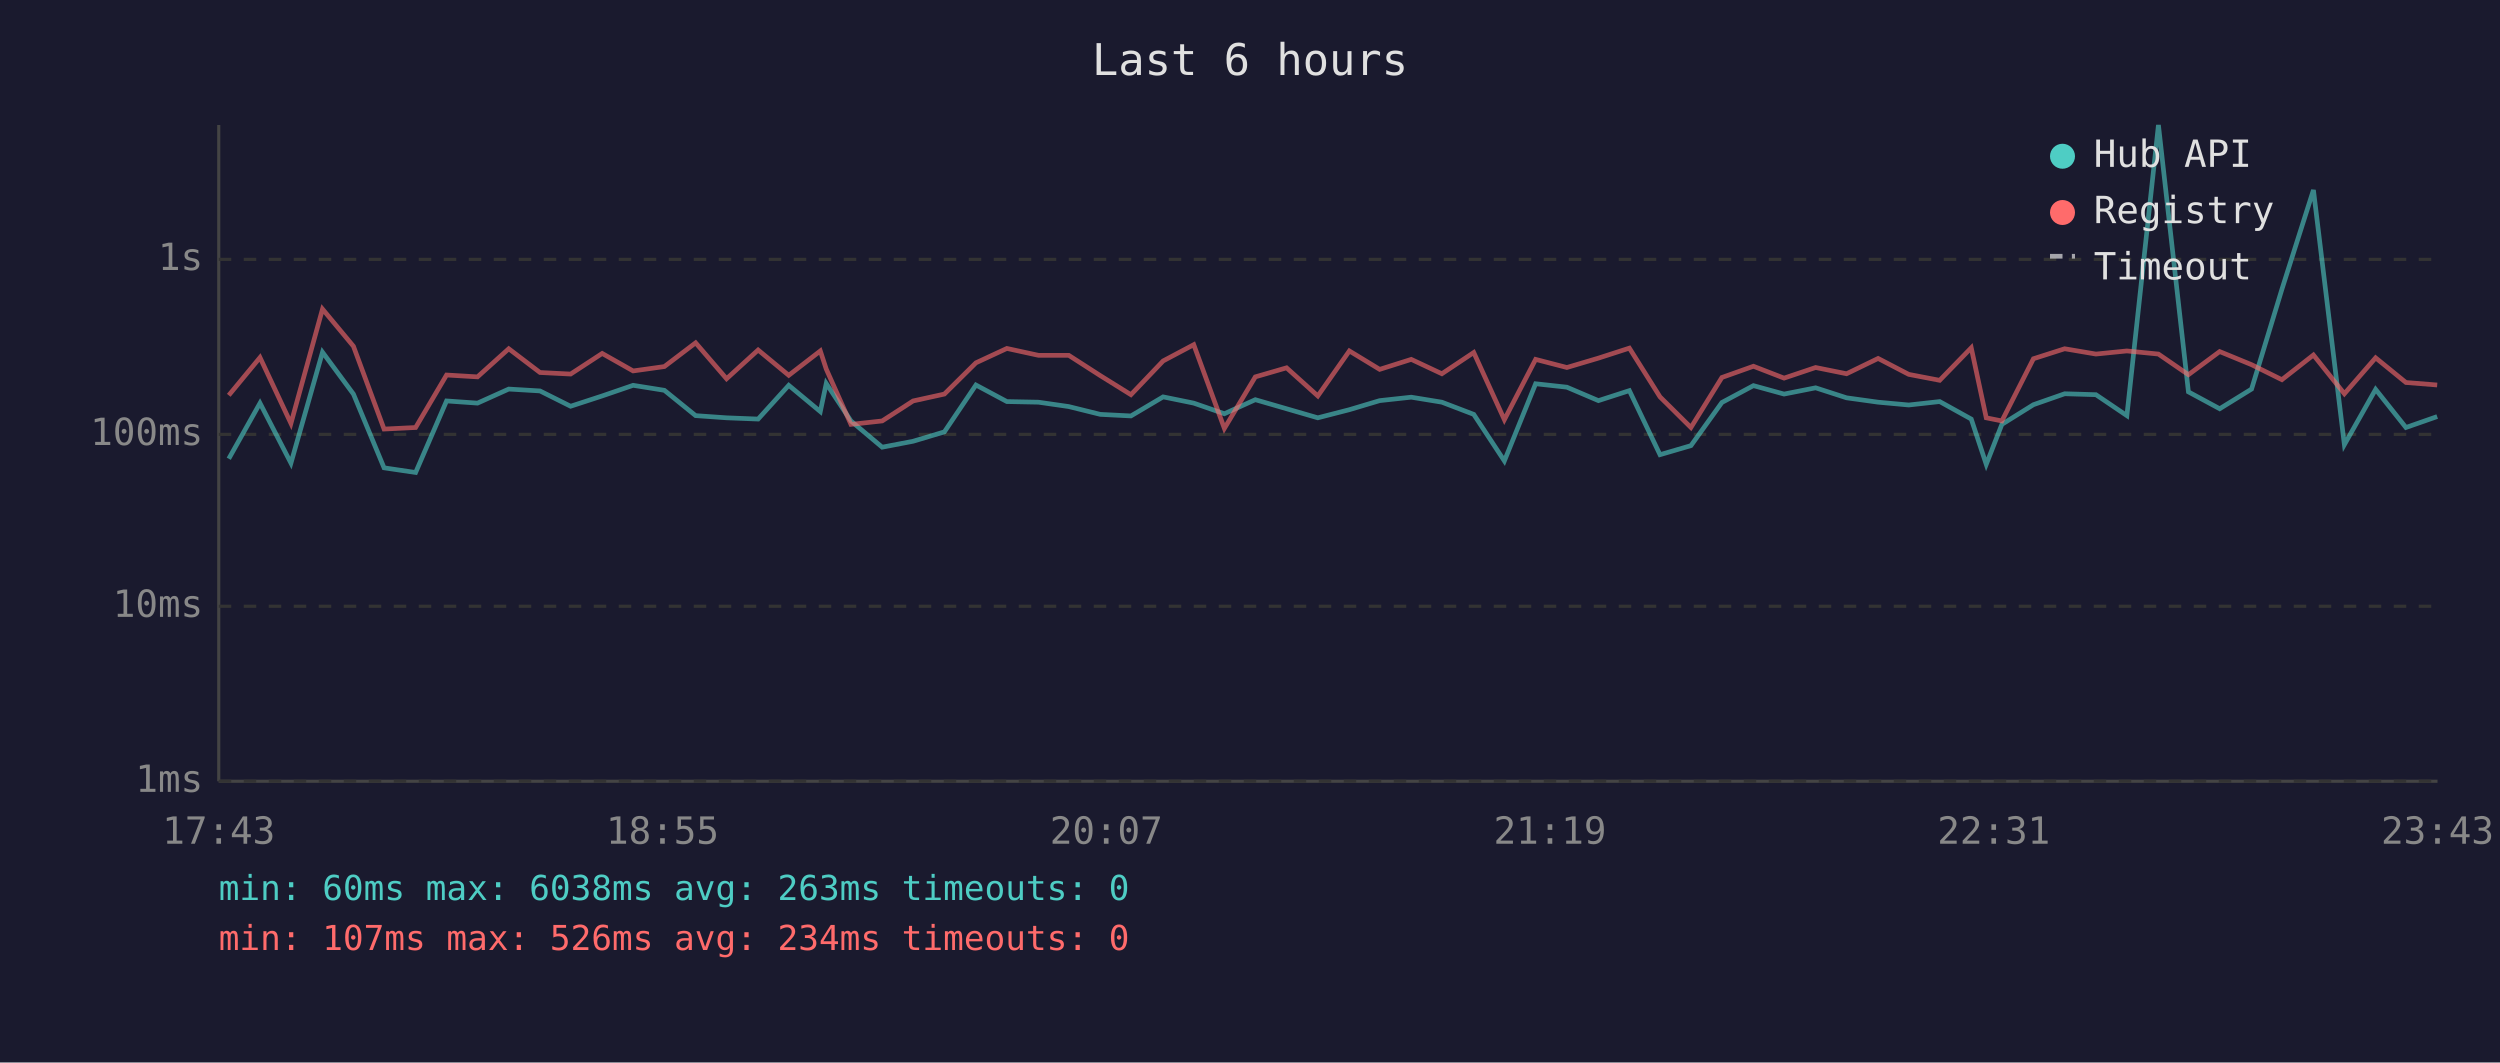
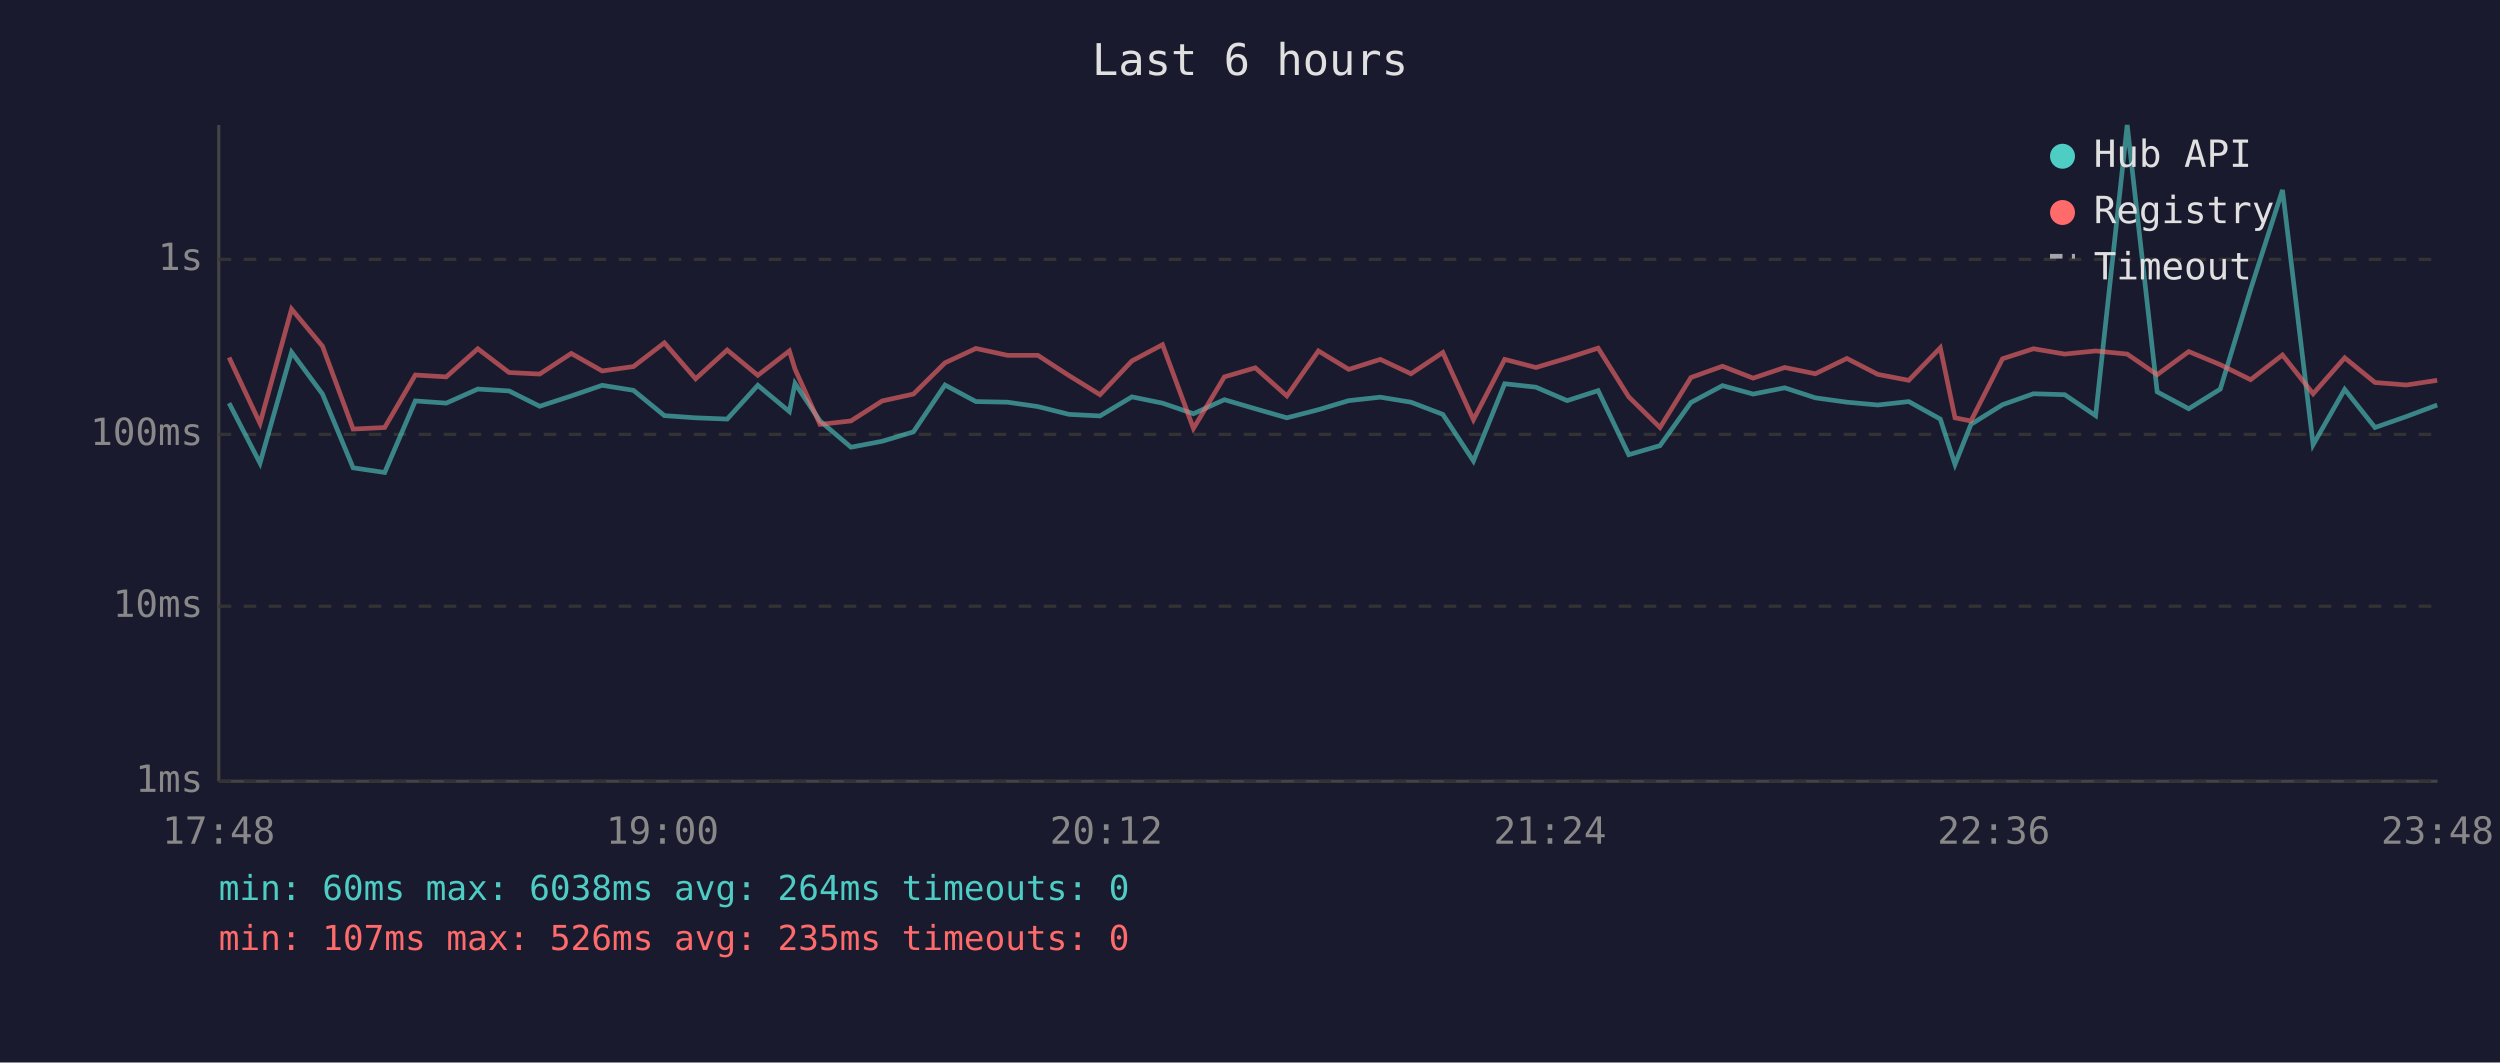
<svg xmlns="http://www.w3.org/2000/svg" viewBox="0 0 800 340" font-family="monospace" font-size="12">
  <rect width="800" height="340" fill="#1a1a2e" />
  <text x="400" y="24" fill="#e0e0e0" font-size="14" text-anchor="middle">Last 6 hours</text>
  <line x1="70" y1="40" x2="70" y2="250" stroke="#444" stroke-width="1" />
  <line x1="70" y1="250" x2="780" y2="250" stroke="#444" stroke-width="1" />
  <line x1="70" y1="250" x2="780" y2="250" stroke="#333" stroke-width="1" stroke-dasharray="4" />
  <text x="65" y="250" fill="#888" text-anchor="end" dominant-baseline="middle">1ms</text>
  <line x1="70" y1="194" x2="780" y2="194" stroke="#333" stroke-width="1" stroke-dasharray="4" />
  <text x="65" y="194" fill="#888" text-anchor="end" dominant-baseline="middle">10ms</text>
  <line x1="70" y1="139" x2="780" y2="139" stroke="#333" stroke-width="1" stroke-dasharray="4" />
  <text x="65" y="139" fill="#888" text-anchor="end" dominant-baseline="middle">100ms</text>
  <line x1="70" y1="83" x2="780" y2="83" stroke="#333" stroke-width="1" stroke-dasharray="4" />
  <text x="65" y="83" fill="#888" text-anchor="end" dominant-baseline="middle">1s</text>
-   <text x="70" y="270" fill="#888" text-anchor="middle">17:43</text>
-   <text x="212" y="270" fill="#888" text-anchor="middle">18:55</text>
-   <text x="354" y="270" fill="#888" text-anchor="middle">20:07</text>
-   <text x="496" y="270" fill="#888" text-anchor="middle">21:19</text>
-   <text x="638" y="270" fill="#888" text-anchor="middle">22:31</text>
-   <text x="780" y="270" fill="#888" text-anchor="middle">23:43</text>
-   <polyline points="73.2,146.8 83.2,129.0 93.1,148.2 103.2,112.7 113.1,126.1 122.9,149.7 133.0,151.2 142.9,128.3 152.8,129.0 162.8,124.5 172.8,125.1 182.6,130.0 192.7,126.7 202.6,123.3 212.6,124.9 222.6,133.0 232.5,133.7 242.6,134.1 252.4,123.3 262.5,131.7 264.4,122.7 272.3,134.7 282.3,143.1 292.2,141.2 302.2,138.2 312.3,123.2 322.2,128.5 332.3,128.7 342.0,130.1 352.1,132.6 361.9,133.1 372.2,127.0 382.0,129.0 391.8,132.4 401.7,127.9 411.7,130.8 421.7,133.7 431.8,131.1 441.5,128.2 451.6,127.1 461.4,128.7 471.6,132.6 481.4,147.5 491.4,122.8 501.4,123.9 511.5,128.2 521.4,125.0 531.2,145.5 541.1,142.6 551.0,128.8 561.1,123.4 570.9,126.1 581.0,124.1 590.9,127.3 601.0,128.7 610.8,129.6 620.7,128.5 630.8,134.1 635.6,148.6 640.6,135.8 650.7,129.5 660.7,126.0 670.7,126.3 680.6,133.0 690.7,40.0 700.3,125.4 710.3,130.8 720.5,124.5 730.2,92.6 740.3,60.8 750.2,142.3 760.2,124.6 769.9,136.8 779.9,133.3" fill="none" stroke="#4ecdc4" stroke-width="1.5" opacity="0.6" />
-   <polyline points="73.2,126.5 83.2,114.4 93.1,135.5 103.2,98.9 113.1,110.8 122.9,137.3 133.0,136.8 142.9,120.0 152.8,120.6 162.8,111.6 172.8,119.2 182.6,119.7 192.7,113.1 202.6,118.7 212.6,117.3 222.6,109.7 232.5,121.2 242.6,112.0 252.4,120.1 262.5,112.3 264.4,118.1 272.3,135.8 282.3,134.7 292.2,128.3 302.2,126.1 312.3,116.1 322.2,111.5 332.3,113.7 342.0,113.7 352.1,120.2 361.9,126.3 372.2,115.5 382.0,110.3 391.8,137.1 401.7,120.6 411.7,117.7 421.7,126.7 431.8,112.3 441.5,118.2 451.6,115.0 461.4,119.6 471.6,112.8 481.4,134.3 491.4,115.0 501.4,117.6 511.5,114.6 521.4,111.4 531.2,127.0 541.1,136.8 551.0,120.8 561.1,117.2 570.9,121.0 581.0,117.6 590.9,119.6 601.0,114.7 610.8,119.8 620.7,121.7 630.8,111.3 635.6,133.7 640.6,134.7 650.7,114.8 660.7,111.6 670.7,113.3 680.6,112.3 690.7,113.3 700.3,119.9 710.3,112.5 720.5,116.7 730.2,121.5 740.3,113.6 750.2,126.0 760.2,114.5 769.9,122.4 779.9,123.2" fill="none" stroke="#ff6b6b" stroke-width="1.5" opacity="0.6" />
+   <text x="70" y="270" fill="#888" text-anchor="middle">17:48</text>
+   <text x="212" y="270" fill="#888" text-anchor="middle">19:00</text>
+   <text x="354" y="270" fill="#888" text-anchor="middle">20:12</text>
+   <text x="496" y="270" fill="#888" text-anchor="middle">21:24</text>
+   <text x="638" y="270" fill="#888" text-anchor="middle">22:36</text>
+   <text x="780" y="270" fill="#888" text-anchor="middle">23:48</text>
+   <polyline points="73.3,129.0 83.2,148.2 93.3,112.7 103.2,126.1 113.0,149.7 123.1,151.2 132.9,128.3 142.8,129.0 152.9,124.5 162.9,125.1 172.7,130.0 182.8,126.7 192.7,123.3 202.7,124.9 212.6,133.0 222.6,133.7 232.7,134.1 242.5,123.3 252.6,131.7 254.4,122.7 262.4,134.7 272.3,143.1 282.3,141.2 292.3,138.2 302.4,123.2 312.3,128.5 322.4,128.7 332.1,130.1 342.1,132.6 352.0,133.1 362.2,127.0 372.0,129.0 381.9,132.4 391.8,127.9 401.7,130.8 411.8,133.7 421.9,131.1 431.6,128.2 441.7,127.1 451.5,128.7 461.7,132.6 471.5,147.5 481.5,122.8 491.5,123.9 501.5,128.2 511.4,125.0 521.2,145.5 531.2,142.6 541.1,128.8 551.2,123.4 561.0,126.1 571.1,124.1 580.9,127.3 591.0,128.7 600.9,129.6 610.8,128.5 620.9,134.1 625.6,148.6 630.7,135.8 640.8,129.5 650.7,126.0 660.7,126.3 670.6,133.0 680.7,40.0 690.3,125.4 700.4,130.8 710.5,124.5 720.2,92.6 730.4,60.8 740.2,142.3 750.3,124.6 760.0,136.8 770.0,133.3 779.9,129.6" fill="none" stroke="#4ecdc4" stroke-width="1.5" opacity="0.6" />
+   <polyline points="73.3,114.4 83.2,135.5 93.3,98.9 103.2,110.8 113.0,137.3 123.1,136.8 132.9,120.0 142.8,120.6 152.9,111.6 162.9,119.2 172.7,119.7 182.8,113.1 192.7,118.7 202.7,117.3 212.6,109.7 222.6,121.2 232.7,112.0 242.5,120.1 252.6,112.3 254.4,118.1 262.4,135.8 272.3,134.7 282.3,128.3 292.3,126.1 302.4,116.1 312.3,111.5 322.4,113.7 332.1,113.7 342.1,120.2 352.0,126.3 362.2,115.5 372.0,110.3 381.9,137.1 391.8,120.6 401.7,117.7 411.8,126.7 421.9,112.3 431.6,118.2 441.7,115.0 451.5,119.6 461.7,112.8 471.5,134.3 481.5,115.0 491.5,117.6 501.5,114.6 511.4,111.4 521.2,127.0 531.2,136.8 541.1,120.8 551.2,117.2 561.0,121.0 571.1,117.6 580.9,119.6 591.0,114.7 600.9,119.8 610.8,121.7 620.9,111.3 625.6,133.7 630.7,134.7 640.8,114.8 650.7,111.6 660.7,113.3 670.6,112.3 680.7,113.3 690.3,119.9 700.4,112.5 710.5,116.7 720.2,121.5 730.4,113.6 740.2,126.0 750.3,114.5 760.0,122.4 770.0,123.2 779.9,121.7" fill="none" stroke="#ff6b6b" stroke-width="1.5" opacity="0.6" />
  <circle cx="660" cy="50" r="4" fill="#4ecdc4" />
  <text x="670" y="50" fill="#e0e0e0" dominant-baseline="middle">Hub API</text>
  <circle cx="660" cy="68" r="4" fill="#ff6b6b" />
  <text x="670" y="68" fill="#e0e0e0" dominant-baseline="middle">Registry</text>
  <line x1="656" y1="82" x2="664" y2="82" stroke="#e0e0e0" stroke-width="1.5" stroke-dasharray="4,3" opacity="0.7" />
  <text x="670" y="86" fill="#e0e0e0" dominant-baseline="middle">Timeout</text>
-   <text x="70" y="288" fill="#4ecdc4" font-size="11">min: 60ms  max: 6038ms  avg: 263ms  timeouts: 0</text>
-   <text x="70" y="304" fill="#ff6b6b" font-size="11">min: 107ms  max: 526ms  avg: 234ms  timeouts: 0</text>
+   <text x="70" y="288" fill="#4ecdc4" font-size="11">min: 60ms  max: 6038ms  avg: 264ms  timeouts: 0</text>
+   <text x="70" y="304" fill="#ff6b6b" font-size="11">min: 107ms  max: 526ms  avg: 235ms  timeouts: 0</text>
</svg>
